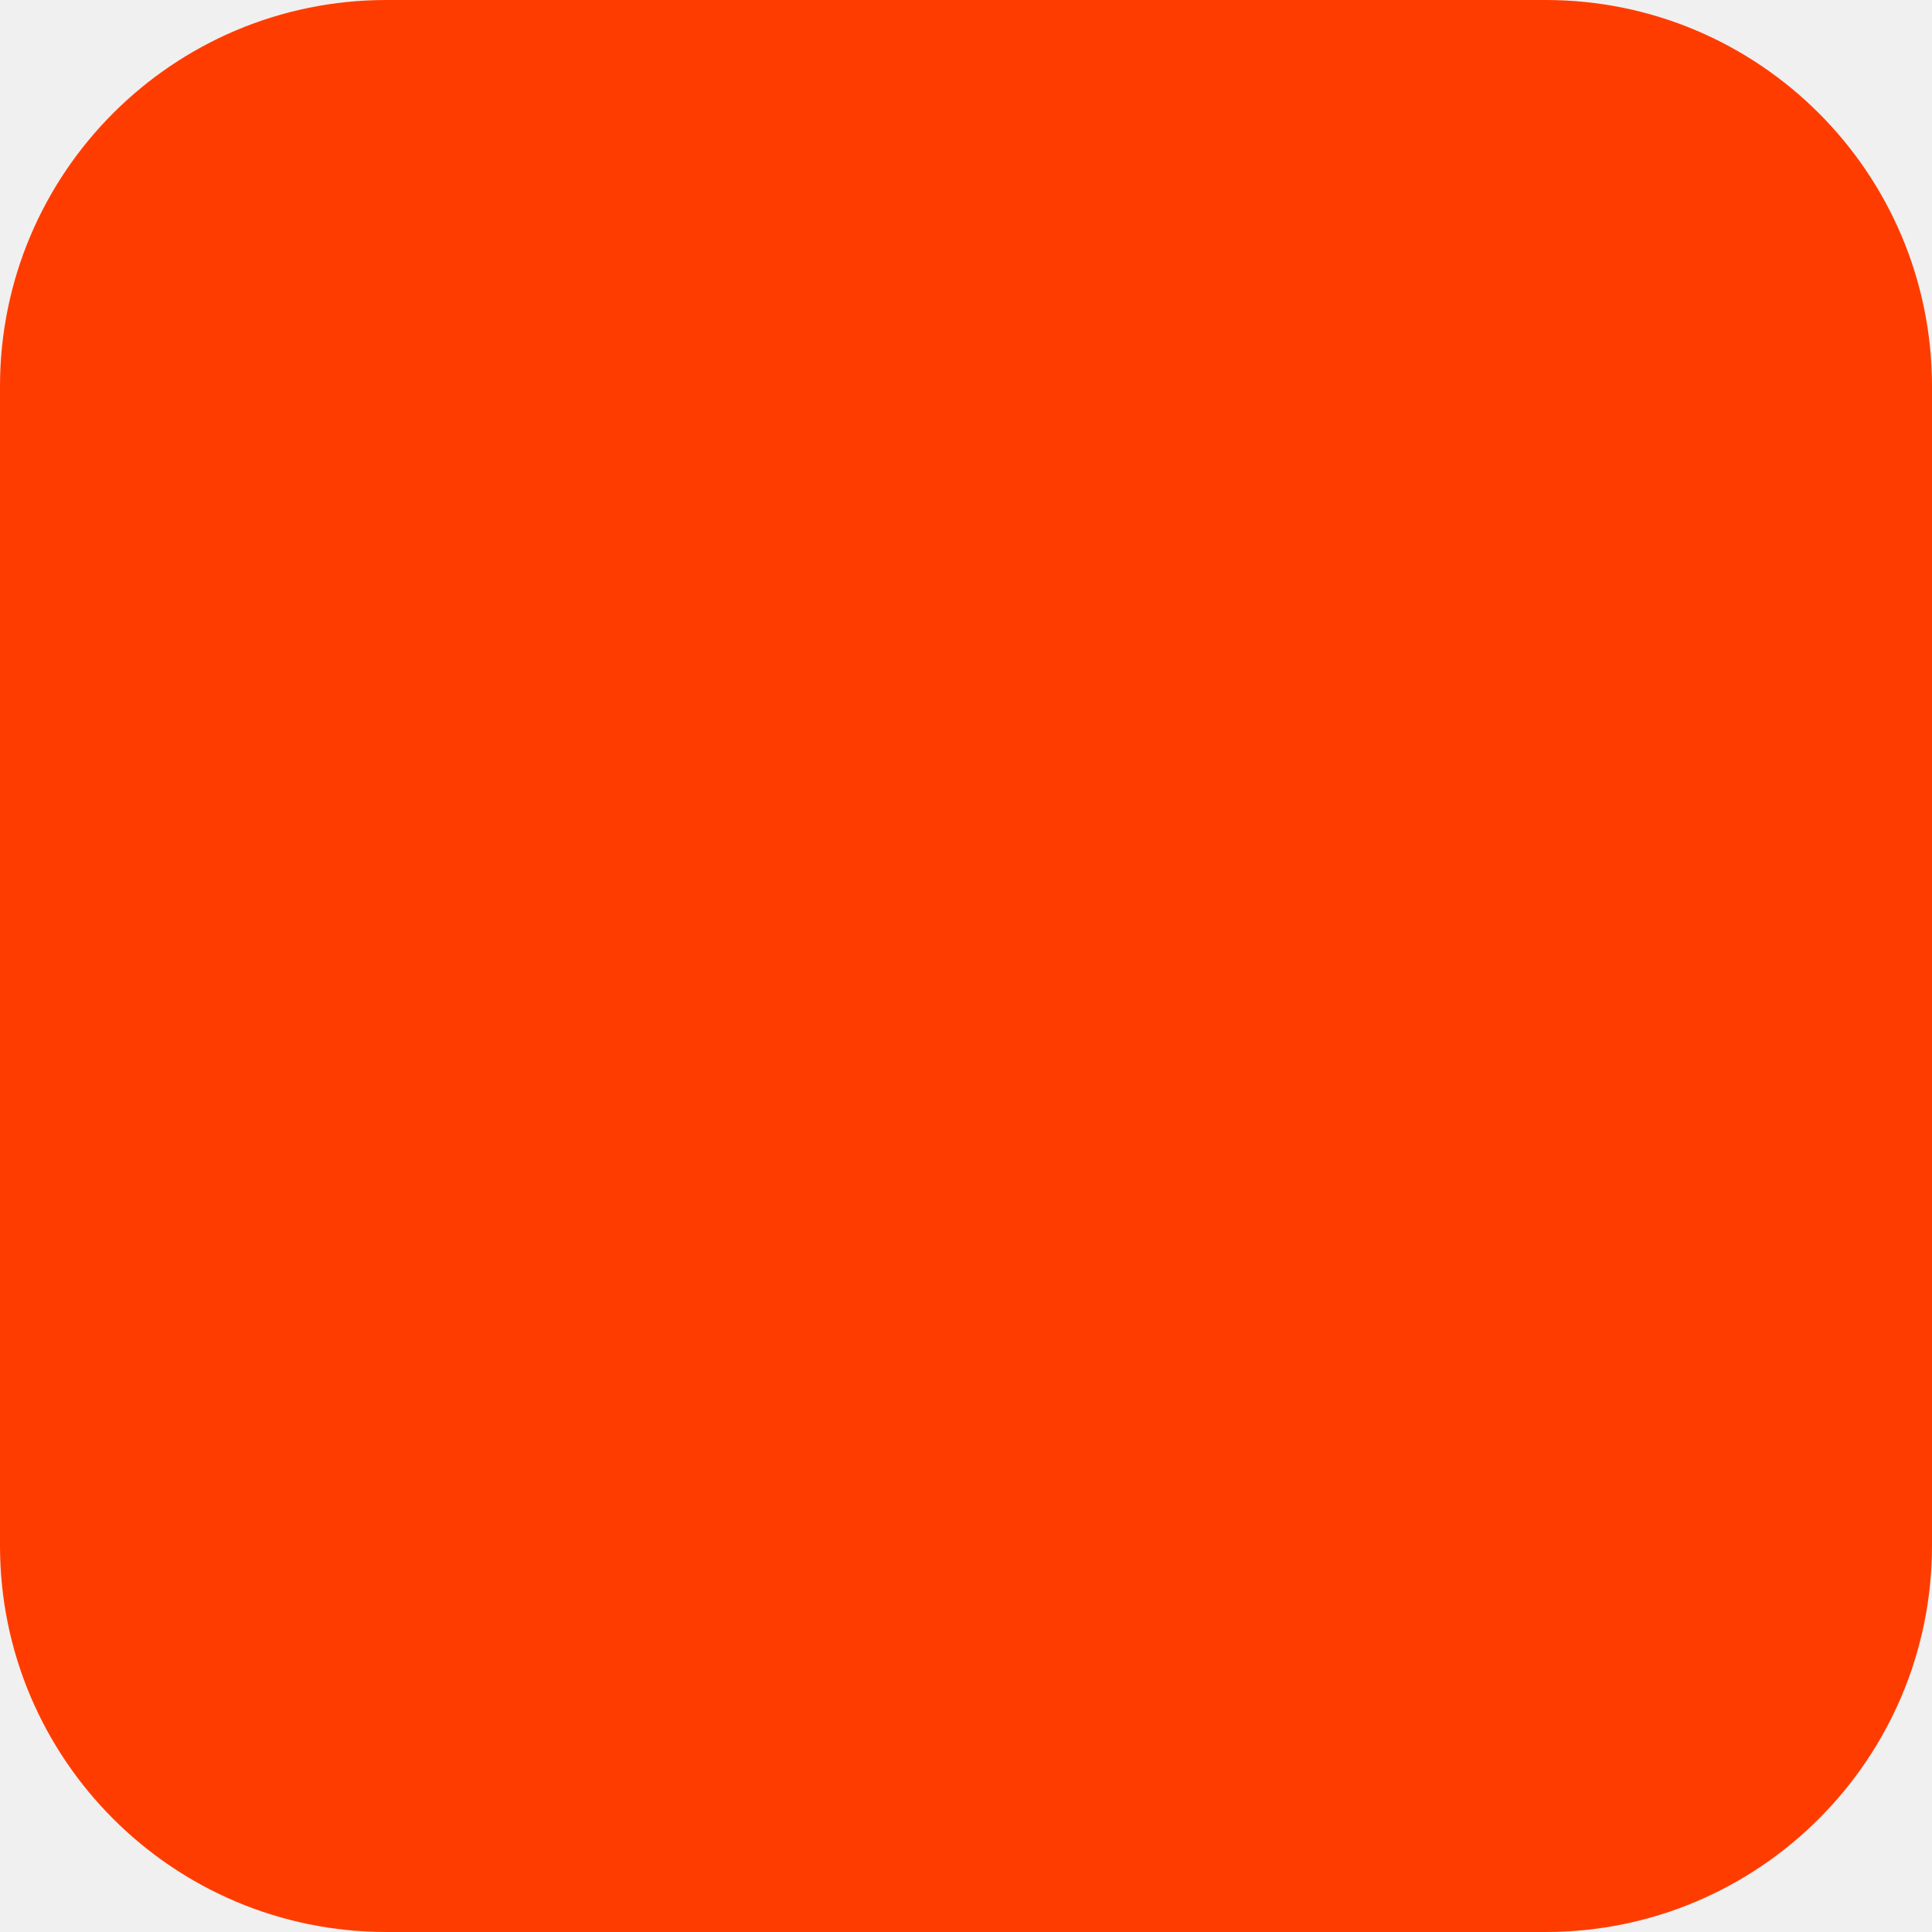
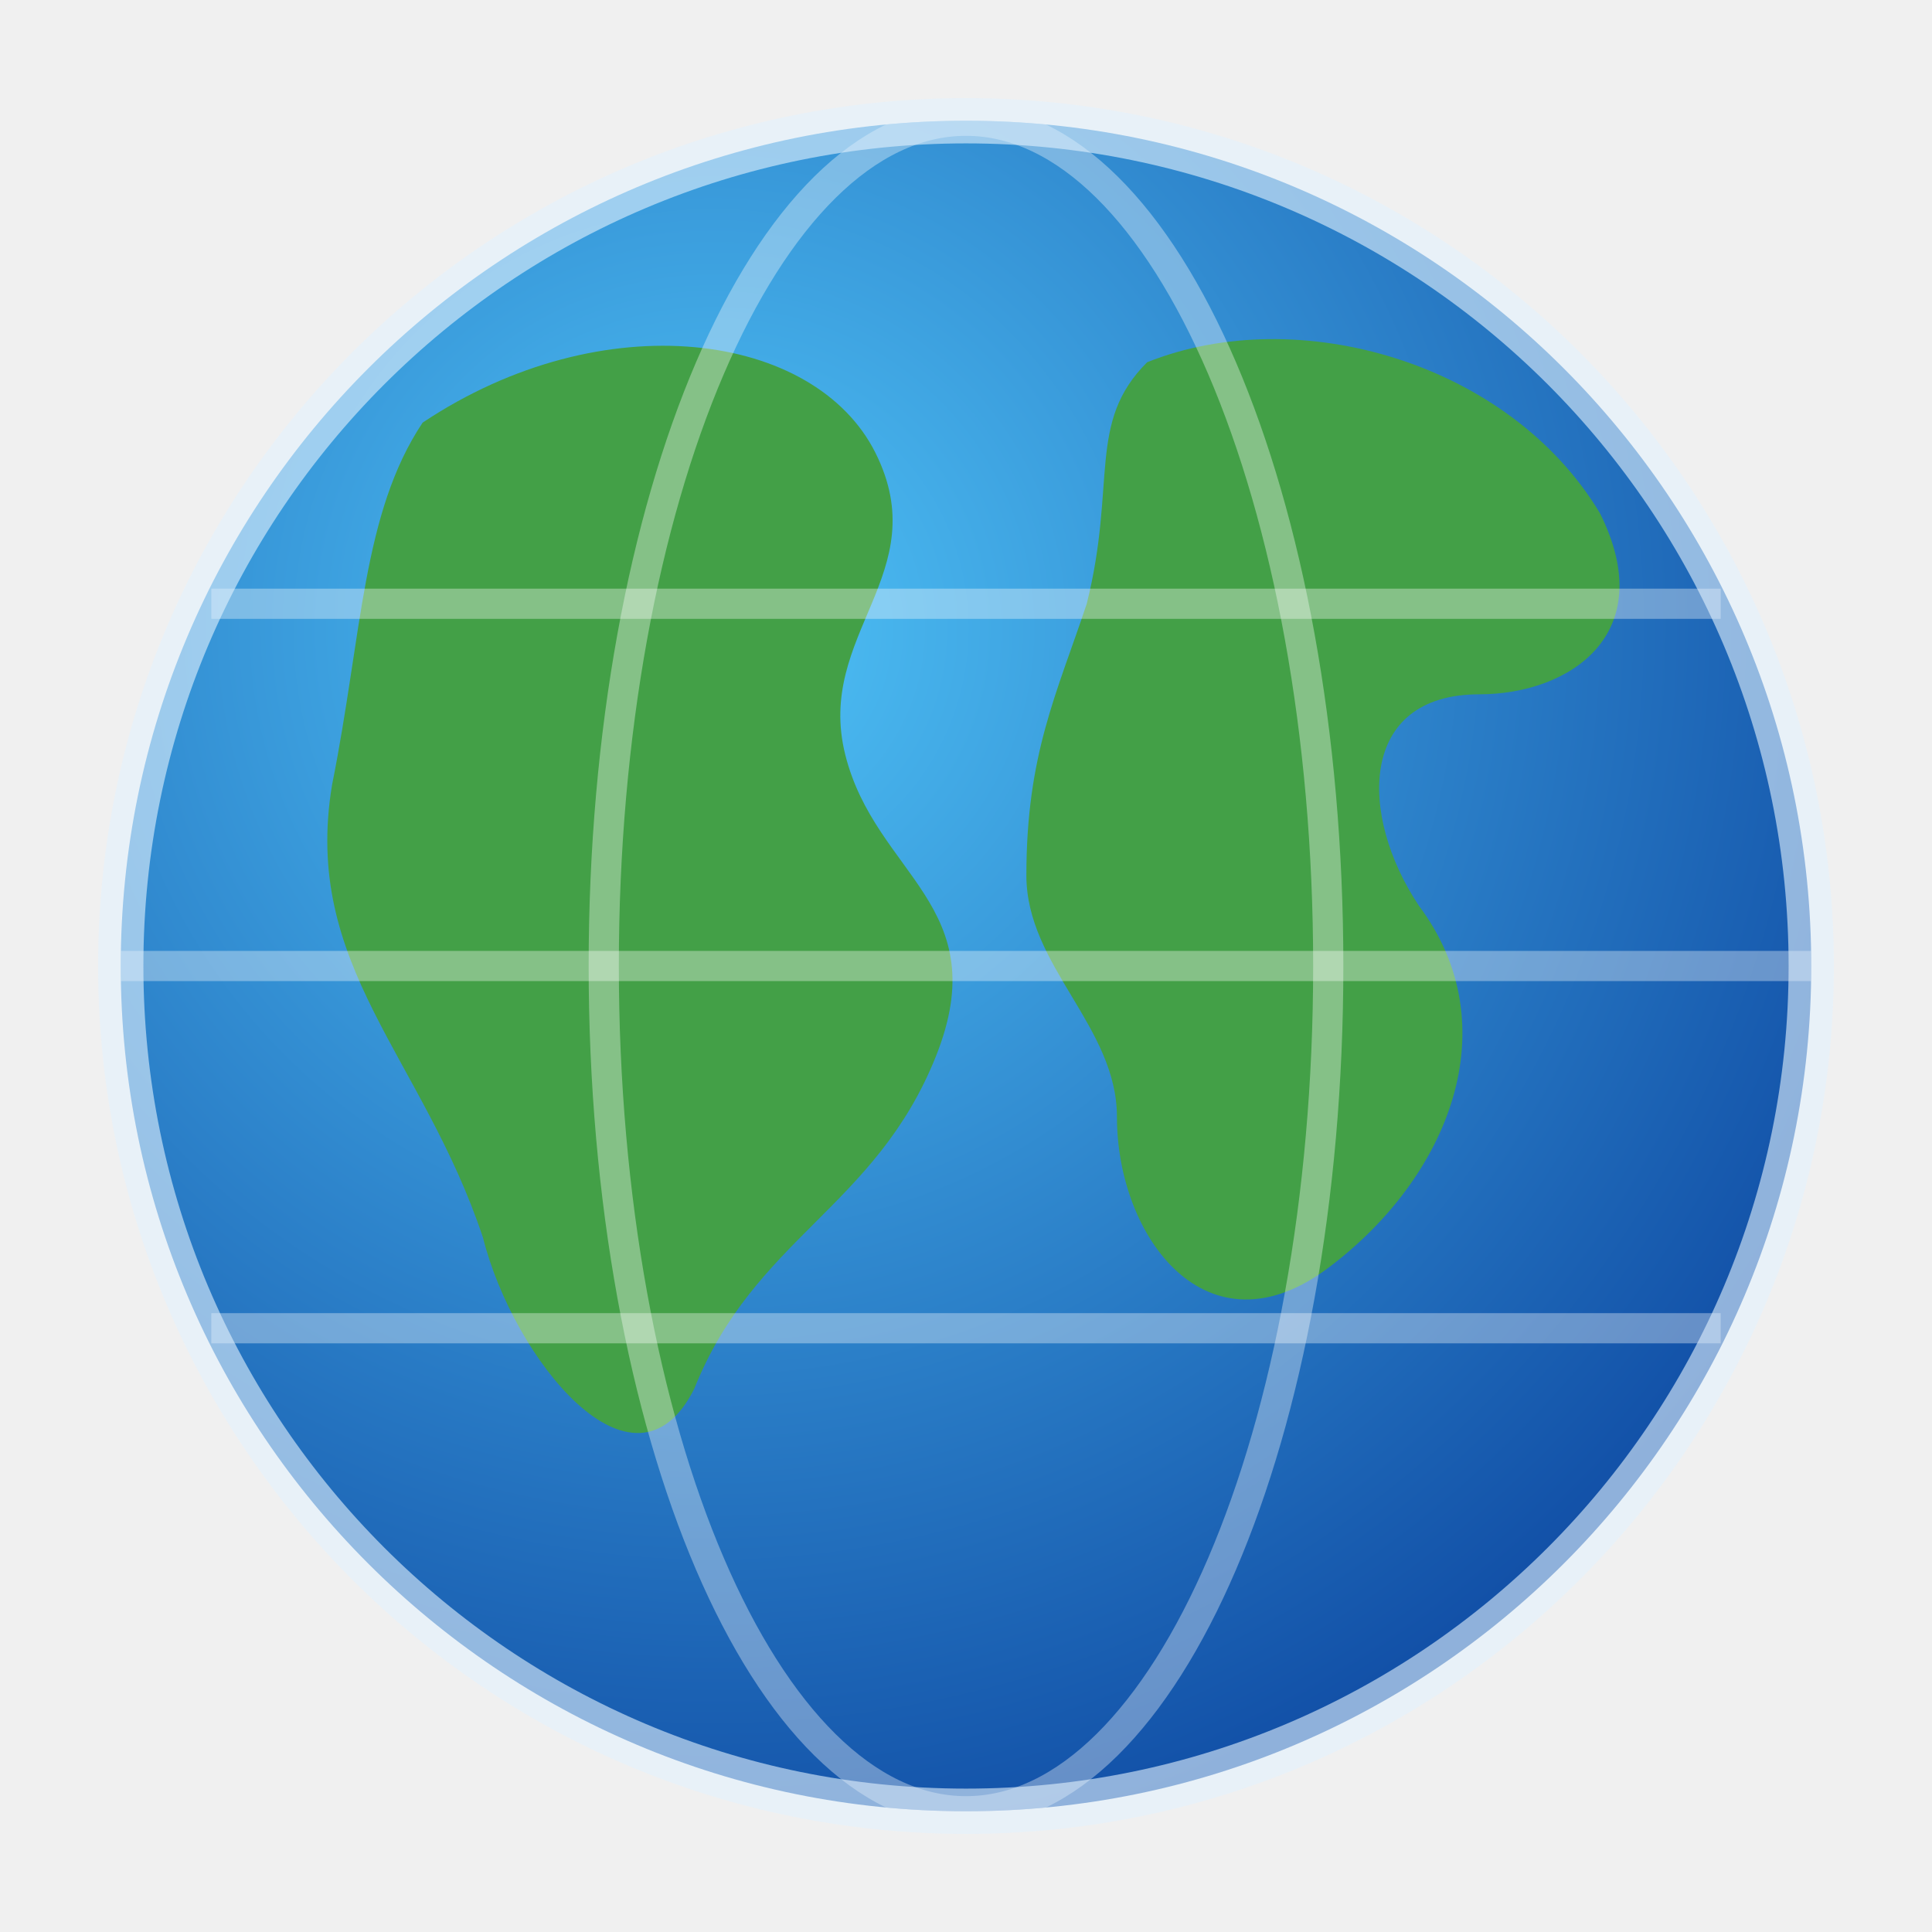
- <svg xmlns="http://www.w3.org/2000/svg" width="180" height="180" viewBox="0 0 180 180" fill="none">
-   <rect width="180" height="180" rx="36" fill="#FF3C00" />
+ <svg xmlns="http://www.w3.org/2000/svg" width="64" height="64" viewBox="0 0 64 64" fill="none">
+   <defs>
+     <radialGradient id="ocean" cx="35%" cy="30%" r="80%">
+       <stop offset="0" stop-color="#4FC3F7" />
+       <stop offset="1" stop-color="#0D47A1" />
+     </radialGradient>
+     <clipPath id="globe">
+       <circle cx="32" cy="32" r="28" />
+     </clipPath>
+   </defs>
+   <circle cx="32" cy="32" r="28" fill="url(#ocean)" />
+   <g clip-path="url(#globe)" fill="#43A047">
+     <path d="M14 14c6-4 13-3 15 1 2 4-2 6-1 10 1 4 5 5 3 10-2 5-6 6-8 11-2 4-6-1-7-5-2-6-6-9-5-15 1-5 1-9 3-12z" />
+     <path d="M38 12c5-2 12 0 15 5 2 4-1 6-4 6-4 0-4 4-2 7 3 4 1 9-3 12-4 3-7-1-7-5 0-3-3-5-3-8 0-4 1-6 2-9 1-4 0-6 2-8z" />
+   </g>
+   <g clip-path="url(#globe)" stroke="#FFFFFF" stroke-opacity="0.35" stroke-width="1" fill="none">
+     <ellipse cx="32" cy="32" rx="12" ry="28" />
+     <path d="M4 32h56M7 20h50M7 44h50" />
+   </g>
+   <circle cx="32" cy="32" r="28" stroke="#E3F2FD" stroke-opacity="0.6" stroke-width="1.5" />
</svg>
